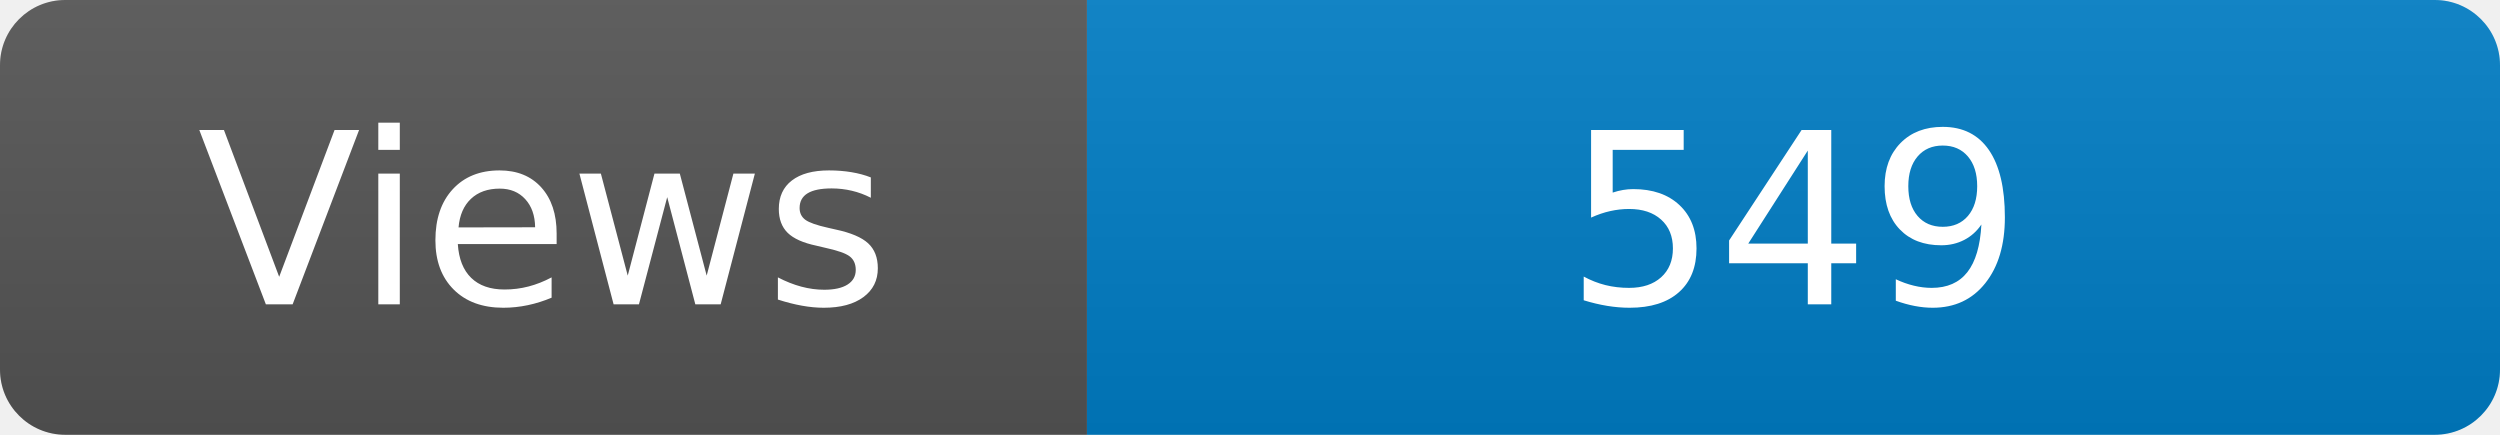
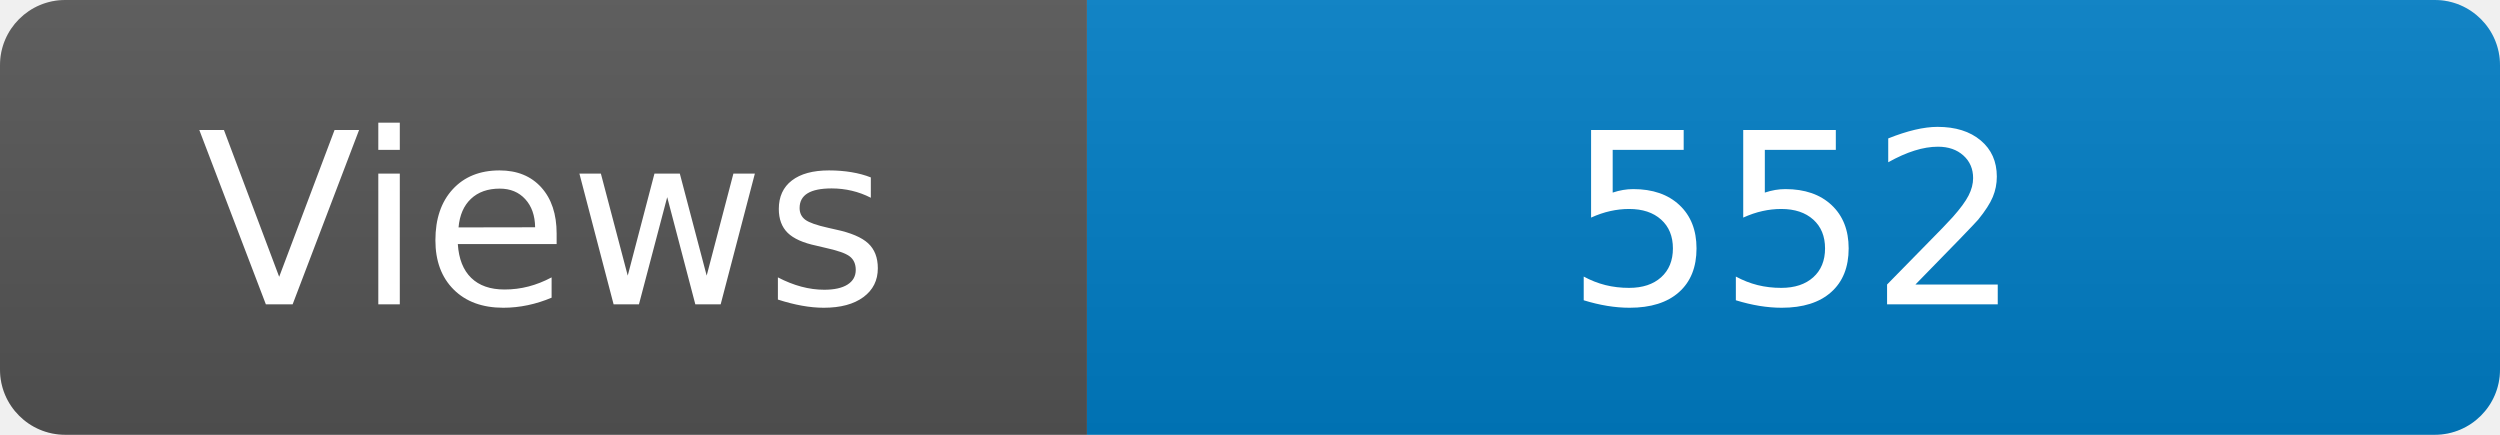
<svg xmlns="http://www.w3.org/2000/svg" width="115" height="20" role="img" aria-label="Maintained?: yes">
  <linearGradient id="s" x2="0" y2="100%">
    <stop offset="0" stop-color="#bbb" stop-opacity=".1" />
    <stop offset="1" stop-opacity=".1" />
  </linearGradient>
  <clipPath id="r">
    <rect width="115" height="20" rx="3" fill="#fff" />
  </clipPath>
  <g clip-path="url(#r)">
    <rect width="50" height="20" fill="#555" />
    <rect x="50" width="160" height="20" fill="#007ec6" />
    <rect width="115" height="20" fill="url(#s)" />
  </g>
  <g fill="#fff" text-anchor="middle" font-family="Verdana,Geneva,DejaVu Sans,sans-serif" font-size="110">
    <text x="250" y="140" transform="scale(.1)" fill="#fff">Views</text>
-     <text x="825" y="140" transform="scale(.1)" fill="#fff">549</text>
+     <text x="825" y="140" transform="scale(.1)" fill="#fff">552</text>
  </g>
</svg>
